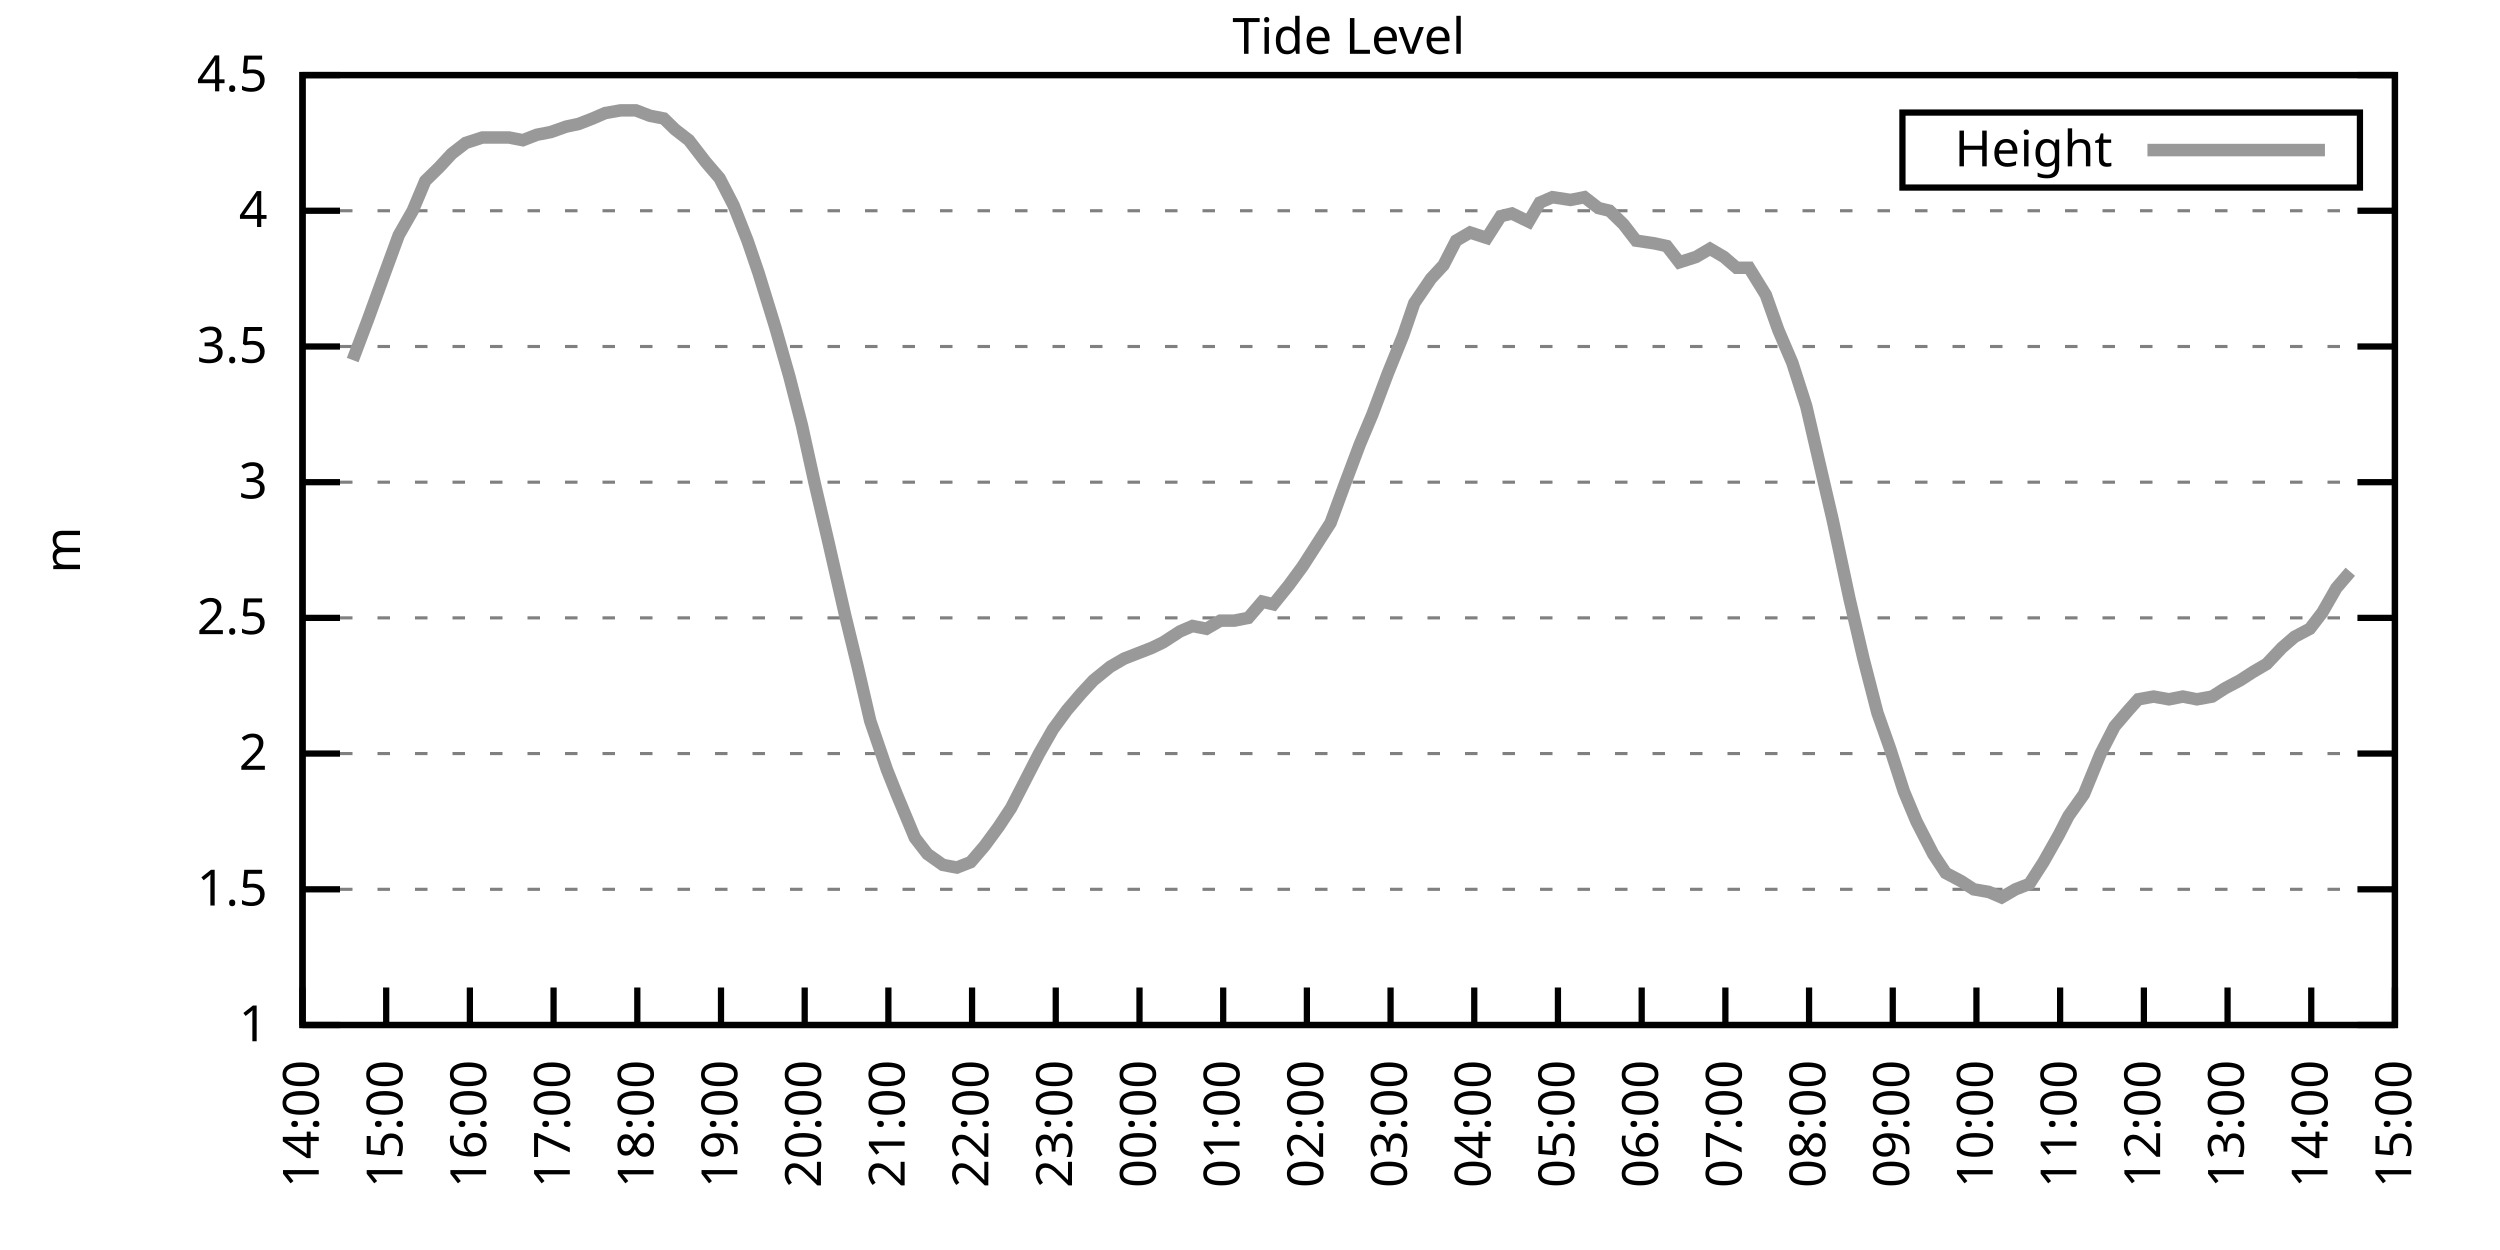
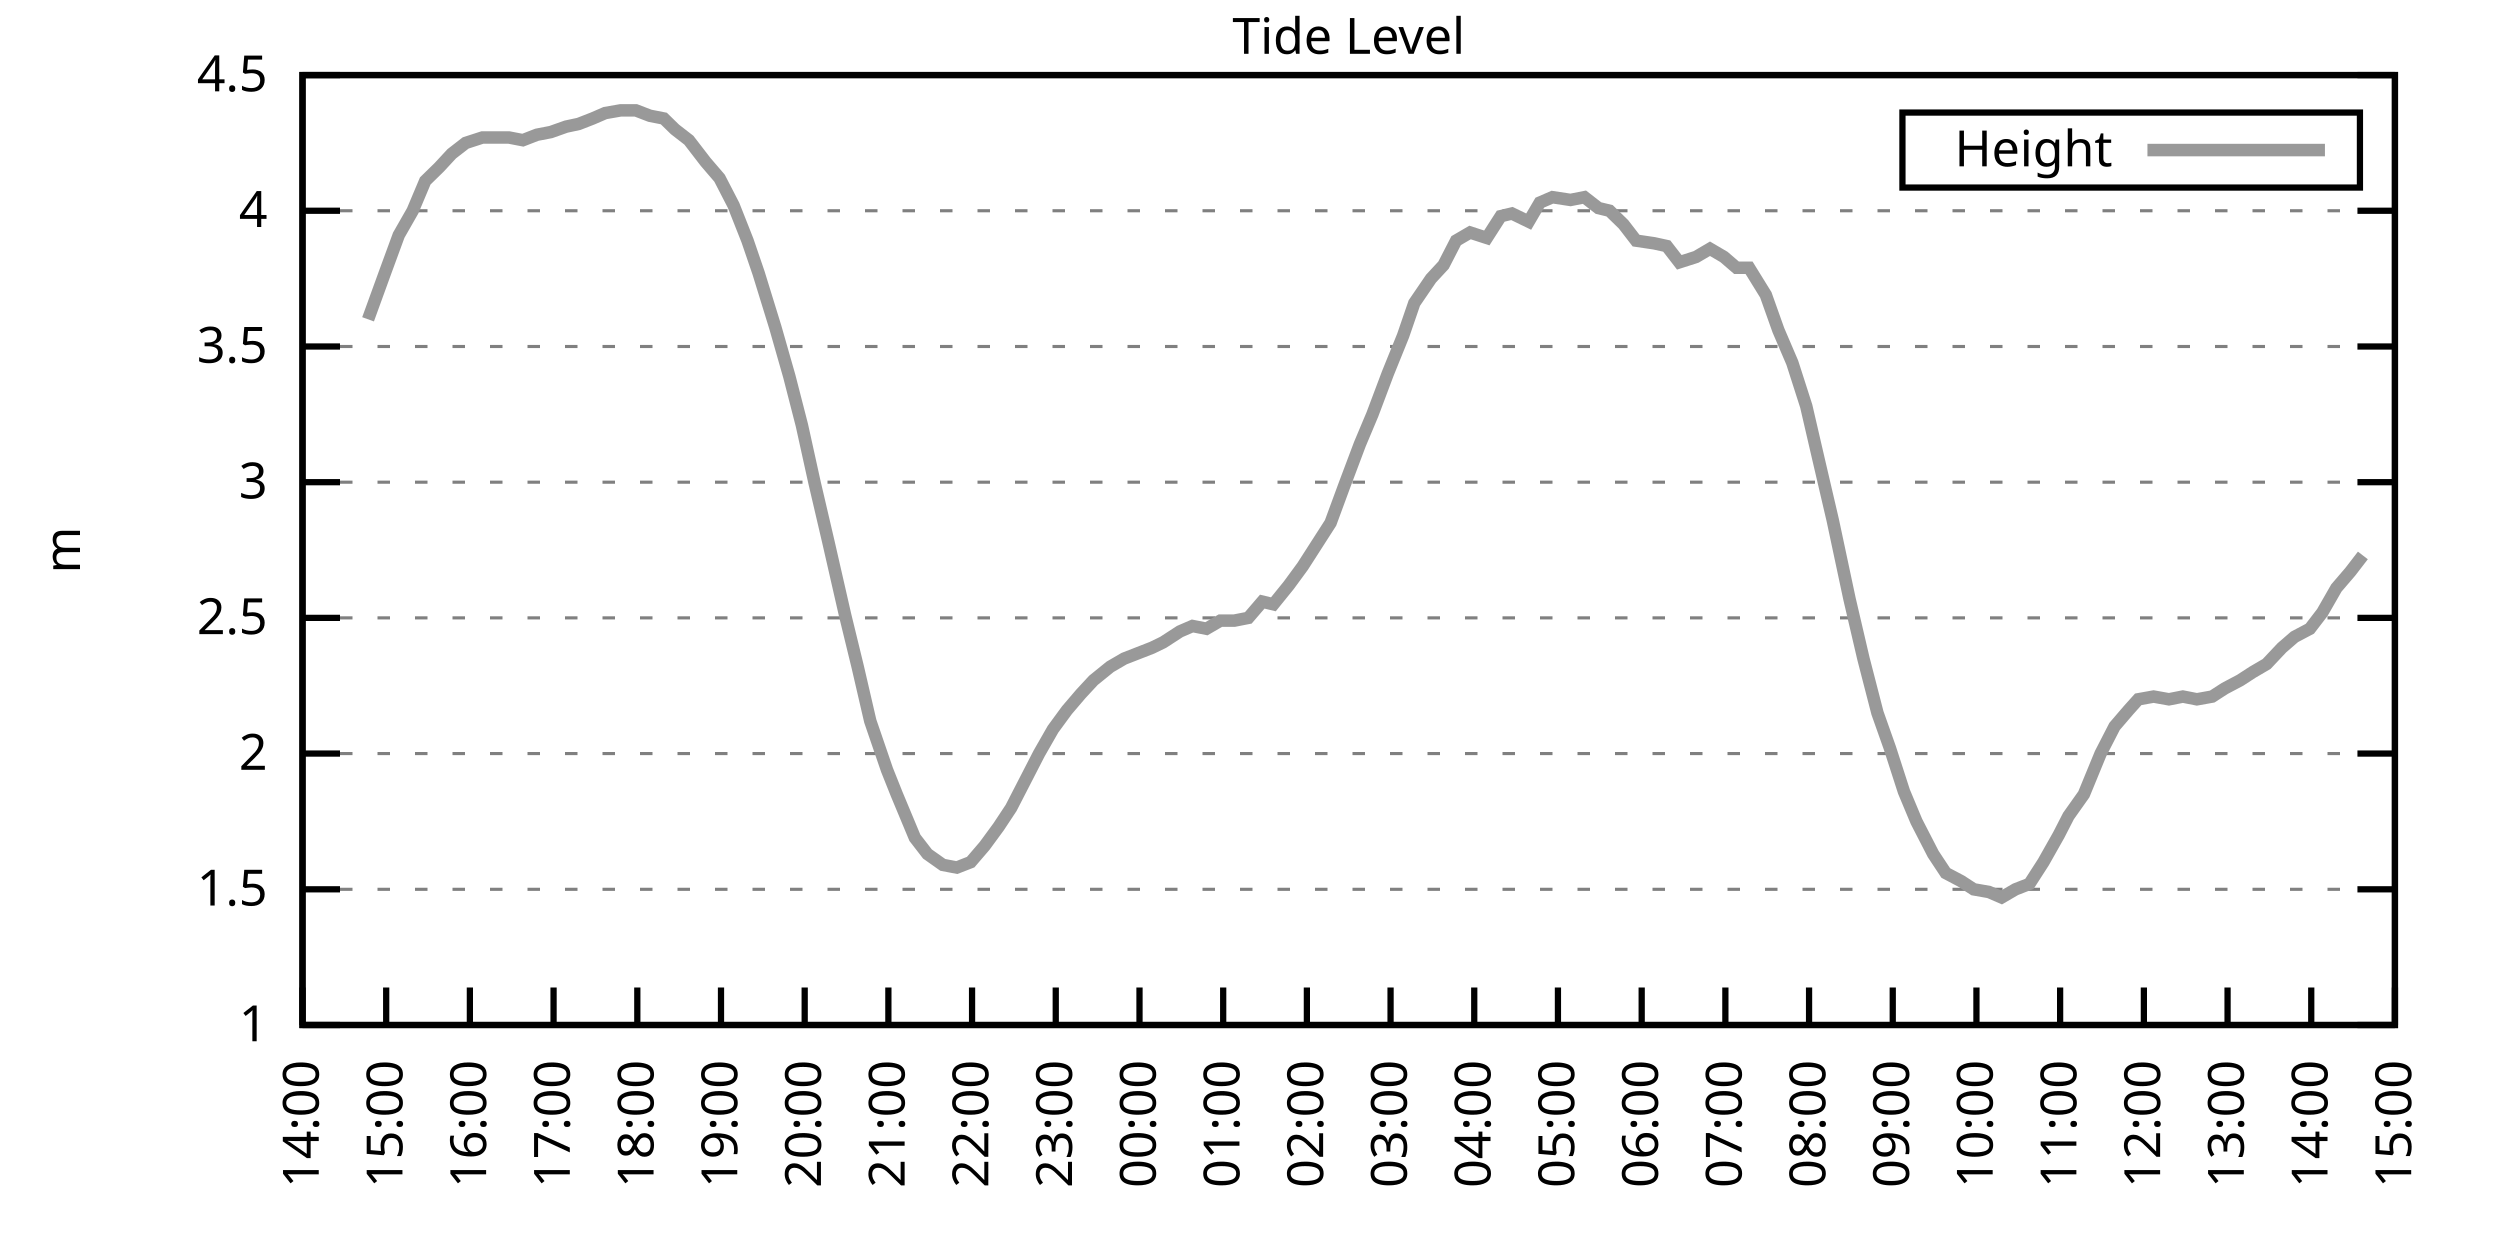
<svg xmlns="http://www.w3.org/2000/svg" xmlns:xlink="http://www.w3.org/1999/xlink" width="400" height="200" viewBox="0 0 400 200">
  <g id="gnuplot_canvas">
    <rect x="0" y="0" width="400" height="200" fill="none" />
    <defs>
      <circle id="gpDot" r="0.5" stroke-width="0.5" stroke="currentColor" />
      <path id="gpPt0" stroke-width="0.333" stroke="currentColor" d="M-1,0 h2 M0,-1 v2" />
      <path id="gpPt1" stroke-width="0.333" stroke="currentColor" d="M-1,-1 L1,1 M1,-1 L-1,1" />
      <path id="gpPt2" stroke-width="0.333" stroke="currentColor" d="M-1,0 L1,0 M0,-1 L0,1 M-1,-1 L1,1 M-1,1 L1,-1" />
      <rect id="gpPt3" stroke-width="0.333" stroke="currentColor" x="-1" y="-1" width="2" height="2" />
      <rect id="gpPt4" stroke-width="0.333" stroke="currentColor" fill="currentColor" x="-1" y="-1" width="2" height="2" />
      <circle id="gpPt5" stroke-width="0.333" stroke="currentColor" cx="0" cy="0" r="1" />
      <use xlink:href="#gpPt5" id="gpPt6" fill="currentColor" stroke="none" />
      <path id="gpPt7" stroke-width="0.333" stroke="currentColor" d="M0,-1.33 L-1.33,0.67 L1.33,0.67 z" />
      <use xlink:href="#gpPt7" id="gpPt8" fill="currentColor" stroke="none" />
      <use xlink:href="#gpPt7" id="gpPt9" stroke="currentColor" transform="rotate(180)" />
      <use xlink:href="#gpPt9" id="gpPt10" fill="currentColor" stroke="none" />
      <use xlink:href="#gpPt3" id="gpPt11" stroke="currentColor" transform="rotate(45)" />
      <use xlink:href="#gpPt11" id="gpPt12" fill="currentColor" stroke="none" />
      <path id="gpPt13" stroke-width="0.333" stroke="currentColor" d="M0,1.330 L1.265,0.411 L0.782,-1.067 L-0.782,-1.076 L-1.265,0.411 z" />
      <use xlink:href="#gpPt13" id="gpPt14" fill="currentColor" stroke="none" />
      <filter id="textbox" filterUnits="objectBoundingBox" x="0" y="0" height="1" width="1">
        <feFlood flood-color="white" flood-opacity="1" result="bgnd" />
        <feComposite in="SourceGraphic" in2="bgnd" operator="atop" />
      </filter>
      <filter id="greybox" filterUnits="objectBoundingBox" x="0" y="0" height="1" width="1">
        <feFlood flood-color="lightgrey" flood-opacity="1" result="grey" />
        <feComposite in="SourceGraphic" in2="grey" operator="atop" />
      </filter>
    </defs>
    <g fill="none" color="white" stroke="currentColor" stroke-width="1.00" stroke-linecap="butt" stroke-linejoin="miter">
</g>
    <g fill="none" color="black" stroke="currentColor" stroke-width="1.00" stroke-linecap="butt" stroke-linejoin="miter">
      <g stroke="none" shape-rendering="crispEdges">
        <polygon fill="rgb(255, 255, 255)" points="48.40,164.00 383.18,164.00 383.18,12.02 48.40,12.02 " />
      </g>
    </g>
    <g fill="none" color="black" stroke="currentColor" stroke-width="1.00" stroke-linecap="butt" stroke-linejoin="miter">
</g>
    <g fill="none" color="black" stroke="black" stroke-width="0.50" stroke-linecap="butt" stroke-linejoin="miter">
</g>
    <g fill="none" color="gray" stroke="currentColor" stroke-width="0.50" stroke-linecap="butt" stroke-linejoin="miter">
      <path stroke="gray" stroke-dasharray="2,4" class="gridline" d="M48.40,164.00 L383.19,164.00  " />
    </g>
    <g fill="none" color="gray" stroke="gray" stroke-width="1.00" stroke-linecap="butt" stroke-linejoin="miter">
</g>
    <g fill="none" color="black" stroke="currentColor" stroke-width="1.00" stroke-linecap="butt" stroke-linejoin="miter">
      <path stroke="black" d="M48.40,164.00 L54.40,164.00 M383.19,164.00 L377.19,164.00  " />
      <g transform="translate(42.80,166.60)" stroke="none" fill="black" font-family="Sans" font-size="8.00" text-anchor="end">
        <text>
          <tspan font-family="Sans"> 1</tspan>
        </text>
      </g>
    </g>
    <g fill="none" color="black" stroke="currentColor" stroke-width="1.00" stroke-linecap="butt" stroke-linejoin="miter">
</g>
    <g fill="none" color="black" stroke="black" stroke-width="0.50" stroke-linecap="butt" stroke-linejoin="miter">
</g>
    <g fill="none" color="gray" stroke="currentColor" stroke-width="0.50" stroke-linecap="butt" stroke-linejoin="miter">
      <path stroke="gray" stroke-dasharray="2,4" class="gridline" d="M48.40,142.29 L383.19,142.29  " />
    </g>
    <g fill="none" color="gray" stroke="gray" stroke-width="1.00" stroke-linecap="butt" stroke-linejoin="miter">
</g>
    <g fill="none" color="black" stroke="currentColor" stroke-width="1.00" stroke-linecap="butt" stroke-linejoin="miter">
      <path stroke="black" d="M48.40,142.29 L54.40,142.29 M383.19,142.29 L377.19,142.29  " />
      <g transform="translate(42.80,144.89)" stroke="none" fill="black" font-family="Sans" font-size="8.00" text-anchor="end">
        <text>
          <tspan font-family="Sans"> 1.5</tspan>
        </text>
      </g>
    </g>
    <g fill="none" color="black" stroke="currentColor" stroke-width="1.00" stroke-linecap="butt" stroke-linejoin="miter">
</g>
    <g fill="none" color="black" stroke="black" stroke-width="0.50" stroke-linecap="butt" stroke-linejoin="miter">
</g>
    <g fill="none" color="gray" stroke="currentColor" stroke-width="0.50" stroke-linecap="butt" stroke-linejoin="miter">
      <path stroke="gray" stroke-dasharray="2,4" class="gridline" d="M48.40,120.57 L383.19,120.57  " />
    </g>
    <g fill="none" color="gray" stroke="gray" stroke-width="1.00" stroke-linecap="butt" stroke-linejoin="miter">
</g>
    <g fill="none" color="black" stroke="currentColor" stroke-width="1.00" stroke-linecap="butt" stroke-linejoin="miter">
      <path stroke="black" d="M48.40,120.57 L54.40,120.57 M383.19,120.57 L377.19,120.57  " />
      <g transform="translate(42.80,123.17)" stroke="none" fill="black" font-family="Sans" font-size="8.00" text-anchor="end">
        <text>
          <tspan font-family="Sans"> 2</tspan>
        </text>
      </g>
    </g>
    <g fill="none" color="black" stroke="currentColor" stroke-width="1.00" stroke-linecap="butt" stroke-linejoin="miter">
</g>
    <g fill="none" color="black" stroke="black" stroke-width="0.50" stroke-linecap="butt" stroke-linejoin="miter">
</g>
    <g fill="none" color="gray" stroke="currentColor" stroke-width="0.50" stroke-linecap="butt" stroke-linejoin="miter">
      <path stroke="gray" stroke-dasharray="2,4" class="gridline" d="M48.40,98.86 L383.19,98.86  " />
    </g>
    <g fill="none" color="gray" stroke="gray" stroke-width="1.00" stroke-linecap="butt" stroke-linejoin="miter">
</g>
    <g fill="none" color="black" stroke="currentColor" stroke-width="1.00" stroke-linecap="butt" stroke-linejoin="miter">
      <path stroke="black" d="M48.40,98.86 L54.40,98.86 M383.19,98.86 L377.19,98.86  " />
      <g transform="translate(42.80,101.46)" stroke="none" fill="black" font-family="Sans" font-size="8.00" text-anchor="end">
        <text>
          <tspan font-family="Sans"> 2.5</tspan>
        </text>
      </g>
    </g>
    <g fill="none" color="black" stroke="currentColor" stroke-width="1.00" stroke-linecap="butt" stroke-linejoin="miter">
</g>
    <g fill="none" color="black" stroke="black" stroke-width="0.50" stroke-linecap="butt" stroke-linejoin="miter">
</g>
    <g fill="none" color="gray" stroke="currentColor" stroke-width="0.50" stroke-linecap="butt" stroke-linejoin="miter">
      <path stroke="gray" stroke-dasharray="2,4" class="gridline" d="M48.40,77.15 L383.19,77.15  " />
    </g>
    <g fill="none" color="gray" stroke="gray" stroke-width="1.00" stroke-linecap="butt" stroke-linejoin="miter">
</g>
    <g fill="none" color="black" stroke="currentColor" stroke-width="1.00" stroke-linecap="butt" stroke-linejoin="miter">
      <path stroke="black" d="M48.40,77.15 L54.40,77.15 M383.19,77.15 L377.19,77.15  " />
      <g transform="translate(42.80,79.75)" stroke="none" fill="black" font-family="Sans" font-size="8.00" text-anchor="end">
        <text>
          <tspan font-family="Sans"> 3</tspan>
        </text>
      </g>
    </g>
    <g fill="none" color="black" stroke="currentColor" stroke-width="1.00" stroke-linecap="butt" stroke-linejoin="miter">
</g>
    <g fill="none" color="black" stroke="black" stroke-width="0.50" stroke-linecap="butt" stroke-linejoin="miter">
</g>
    <g fill="none" color="gray" stroke="currentColor" stroke-width="0.50" stroke-linecap="butt" stroke-linejoin="miter">
      <path stroke="gray" stroke-dasharray="2,4" class="gridline" d="M48.40,55.44 L383.19,55.44  " />
    </g>
    <g fill="none" color="gray" stroke="gray" stroke-width="1.00" stroke-linecap="butt" stroke-linejoin="miter">
</g>
    <g fill="none" color="black" stroke="currentColor" stroke-width="1.00" stroke-linecap="butt" stroke-linejoin="miter">
      <path stroke="black" d="M48.40,55.44 L54.40,55.44 M383.19,55.44 L377.19,55.44  " />
      <g transform="translate(42.80,58.04)" stroke="none" fill="black" font-family="Sans" font-size="8.00" text-anchor="end">
        <text>
          <tspan font-family="Sans"> 3.5</tspan>
        </text>
      </g>
    </g>
    <g fill="none" color="black" stroke="currentColor" stroke-width="1.00" stroke-linecap="butt" stroke-linejoin="miter">
</g>
    <g fill="none" color="black" stroke="black" stroke-width="0.50" stroke-linecap="butt" stroke-linejoin="miter">
</g>
    <g fill="none" color="gray" stroke="currentColor" stroke-width="0.50" stroke-linecap="butt" stroke-linejoin="miter">
      <path stroke="gray" stroke-dasharray="2,4" class="gridline" d="M48.40,33.72 L383.19,33.72  " />
    </g>
    <g fill="none" color="gray" stroke="gray" stroke-width="1.00" stroke-linecap="butt" stroke-linejoin="miter">
</g>
    <g fill="none" color="black" stroke="currentColor" stroke-width="1.00" stroke-linecap="butt" stroke-linejoin="miter">
      <path stroke="black" d="M48.40,33.72 L54.40,33.72 M383.19,33.72 L377.19,33.72  " />
      <g transform="translate(42.80,36.32)" stroke="none" fill="black" font-family="Sans" font-size="8.00" text-anchor="end">
        <text>
          <tspan font-family="Sans"> 4</tspan>
        </text>
      </g>
    </g>
    <g fill="none" color="black" stroke="currentColor" stroke-width="1.00" stroke-linecap="butt" stroke-linejoin="miter">
</g>
    <g fill="none" color="black" stroke="black" stroke-width="0.50" stroke-linecap="butt" stroke-linejoin="miter">
</g>
    <g fill="none" color="gray" stroke="currentColor" stroke-width="0.50" stroke-linecap="butt" stroke-linejoin="miter">
      <path stroke="gray" stroke-dasharray="2,4" class="gridline" d="M48.40,12.01 L383.19,12.01  " />
    </g>
    <g fill="none" color="gray" stroke="gray" stroke-width="1.00" stroke-linecap="butt" stroke-linejoin="miter">
</g>
    <g fill="none" color="black" stroke="currentColor" stroke-width="1.00" stroke-linecap="butt" stroke-linejoin="miter">
      <path stroke="black" d="M48.40,12.01 L54.40,12.01 M383.19,12.01 L377.19,12.01  " />
      <g transform="translate(42.80,14.61)" stroke="none" fill="black" font-family="Sans" font-size="8.00" text-anchor="end">
        <text>
          <tspan font-family="Sans"> 4.5</tspan>
        </text>
      </g>
    </g>
    <g fill="none" color="black" stroke="currentColor" stroke-width="1.00" stroke-linecap="butt" stroke-linejoin="miter">
      <path stroke="black" d="M48.40,164.00 L48.40,158.00  " />
      <g transform="translate(51.00,169.60) rotate(270.00)" stroke="none" fill="black" font-family="Sans" font-size="8.00" text-anchor="end">
        <text>
          <tspan font-family="Sans">14:00</tspan>
        </text>
      </g>
    </g>
    <g fill="none" color="black" stroke="currentColor" stroke-width="1.00" stroke-linecap="butt" stroke-linejoin="miter">
      <path stroke="black" d="M61.79,164.00 L61.79,158.00  " />
      <g transform="translate(64.39,169.60) rotate(270.00)" stroke="none" fill="black" font-family="Sans" font-size="8.00" text-anchor="end">
        <text>
          <tspan font-family="Sans">15:00</tspan>
        </text>
      </g>
    </g>
    <g fill="none" color="black" stroke="currentColor" stroke-width="1.00" stroke-linecap="butt" stroke-linejoin="miter">
      <path stroke="black" d="M75.18,164.00 L75.18,158.00  " />
      <g transform="translate(77.78,169.60) rotate(270.00)" stroke="none" fill="black" font-family="Sans" font-size="8.00" text-anchor="end">
        <text>
          <tspan font-family="Sans">16:00</tspan>
        </text>
      </g>
    </g>
    <g fill="none" color="black" stroke="currentColor" stroke-width="1.00" stroke-linecap="butt" stroke-linejoin="miter">
      <path stroke="black" d="M88.57,164.00 L88.57,158.00  " />
      <g transform="translate(91.17,169.60) rotate(270.00)" stroke="none" fill="black" font-family="Sans" font-size="8.00" text-anchor="end">
        <text>
          <tspan font-family="Sans">17:00</tspan>
        </text>
      </g>
    </g>
    <g fill="none" color="black" stroke="currentColor" stroke-width="1.00" stroke-linecap="butt" stroke-linejoin="miter">
      <path stroke="black" d="M101.97,164.00 L101.97,158.00  " />
      <g transform="translate(104.57,169.60) rotate(270.00)" stroke="none" fill="black" font-family="Sans" font-size="8.00" text-anchor="end">
        <text>
          <tspan font-family="Sans">18:00</tspan>
        </text>
      </g>
    </g>
    <g fill="none" color="black" stroke="currentColor" stroke-width="1.00" stroke-linecap="butt" stroke-linejoin="miter">
      <path stroke="black" d="M115.36,164.00 L115.36,158.00  " />
      <g transform="translate(117.96,169.60) rotate(270.00)" stroke="none" fill="black" font-family="Sans" font-size="8.00" text-anchor="end">
        <text>
          <tspan font-family="Sans">19:00</tspan>
        </text>
      </g>
    </g>
    <g fill="none" color="black" stroke="currentColor" stroke-width="1.00" stroke-linecap="butt" stroke-linejoin="miter">
      <path stroke="black" d="M128.75,164.00 L128.75,158.00  " />
      <g transform="translate(131.35,169.60) rotate(270.00)" stroke="none" fill="black" font-family="Sans" font-size="8.00" text-anchor="end">
        <text>
          <tspan font-family="Sans">20:00</tspan>
        </text>
      </g>
    </g>
    <g fill="none" color="black" stroke="currentColor" stroke-width="1.00" stroke-linecap="butt" stroke-linejoin="miter">
      <path stroke="black" d="M142.14,164.00 L142.14,158.00  " />
      <g transform="translate(144.74,169.60) rotate(270.00)" stroke="none" fill="black" font-family="Sans" font-size="8.00" text-anchor="end">
        <text>
          <tspan font-family="Sans">21:00</tspan>
        </text>
      </g>
    </g>
    <g fill="none" color="black" stroke="currentColor" stroke-width="1.00" stroke-linecap="butt" stroke-linejoin="miter">
      <path stroke="black" d="M155.53,164.00 L155.53,158.00  " />
      <g transform="translate(158.13,169.60) rotate(270.00)" stroke="none" fill="black" font-family="Sans" font-size="8.00" text-anchor="end">
        <text>
          <tspan font-family="Sans">22:00</tspan>
        </text>
      </g>
    </g>
    <g fill="none" color="black" stroke="currentColor" stroke-width="1.00" stroke-linecap="butt" stroke-linejoin="miter">
      <path stroke="black" d="M168.92,164.00 L168.92,158.00  " />
      <g transform="translate(171.52,169.60) rotate(270.00)" stroke="none" fill="black" font-family="Sans" font-size="8.00" text-anchor="end">
        <text>
          <tspan font-family="Sans">23:00</tspan>
        </text>
      </g>
    </g>
    <g fill="none" color="black" stroke="currentColor" stroke-width="1.00" stroke-linecap="butt" stroke-linejoin="miter">
      <path stroke="black" d="M182.32,164.00 L182.32,158.00  " />
      <g transform="translate(184.92,169.60) rotate(270.00)" stroke="none" fill="black" font-family="Sans" font-size="8.00" text-anchor="end">
        <text>
          <tspan font-family="Sans">00:00</tspan>
        </text>
      </g>
    </g>
    <g fill="none" color="black" stroke="currentColor" stroke-width="1.00" stroke-linecap="butt" stroke-linejoin="miter">
      <path stroke="black" d="M195.71,164.00 L195.71,158.00  " />
      <g transform="translate(198.31,169.60) rotate(270.00)" stroke="none" fill="black" font-family="Sans" font-size="8.00" text-anchor="end">
        <text>
          <tspan font-family="Sans">01:00</tspan>
        </text>
      </g>
    </g>
    <g fill="none" color="black" stroke="currentColor" stroke-width="1.00" stroke-linecap="butt" stroke-linejoin="miter">
      <path stroke="black" d="M209.10,164.00 L209.10,158.00  " />
      <g transform="translate(211.70,169.60) rotate(270.00)" stroke="none" fill="black" font-family="Sans" font-size="8.00" text-anchor="end">
        <text>
          <tspan font-family="Sans">02:00</tspan>
        </text>
      </g>
    </g>
    <g fill="none" color="black" stroke="currentColor" stroke-width="1.00" stroke-linecap="butt" stroke-linejoin="miter">
      <path stroke="black" d="M222.49,164.00 L222.49,158.00  " />
      <g transform="translate(225.09,169.60) rotate(270.00)" stroke="none" fill="black" font-family="Sans" font-size="8.00" text-anchor="end">
        <text>
          <tspan font-family="Sans">03:00</tspan>
        </text>
      </g>
    </g>
    <g fill="none" color="black" stroke="currentColor" stroke-width="1.00" stroke-linecap="butt" stroke-linejoin="miter">
      <path stroke="black" d="M235.88,164.00 L235.88,158.00  " />
      <g transform="translate(238.48,169.60) rotate(270.00)" stroke="none" fill="black" font-family="Sans" font-size="8.00" text-anchor="end">
        <text>
          <tspan font-family="Sans">04:00</tspan>
        </text>
      </g>
    </g>
    <g fill="none" color="black" stroke="currentColor" stroke-width="1.00" stroke-linecap="butt" stroke-linejoin="miter">
      <path stroke="black" d="M249.27,164.00 L249.27,158.00  " />
      <g transform="translate(251.87,169.60) rotate(270.00)" stroke="none" fill="black" font-family="Sans" font-size="8.00" text-anchor="end">
        <text>
          <tspan font-family="Sans">05:00</tspan>
        </text>
      </g>
    </g>
    <g fill="none" color="black" stroke="currentColor" stroke-width="1.00" stroke-linecap="butt" stroke-linejoin="miter">
      <path stroke="black" d="M262.67,164.00 L262.67,158.00  " />
      <g transform="translate(265.27,169.60) rotate(270.00)" stroke="none" fill="black" font-family="Sans" font-size="8.00" text-anchor="end">
        <text>
          <tspan font-family="Sans">06:00</tspan>
        </text>
      </g>
    </g>
    <g fill="none" color="black" stroke="currentColor" stroke-width="1.00" stroke-linecap="butt" stroke-linejoin="miter">
      <path stroke="black" d="M276.06,164.00 L276.06,158.00  " />
      <g transform="translate(278.66,169.60) rotate(270.00)" stroke="none" fill="black" font-family="Sans" font-size="8.00" text-anchor="end">
        <text>
          <tspan font-family="Sans">07:00</tspan>
        </text>
      </g>
    </g>
    <g fill="none" color="black" stroke="currentColor" stroke-width="1.00" stroke-linecap="butt" stroke-linejoin="miter">
      <path stroke="black" d="M289.45,164.00 L289.45,158.00  " />
      <g transform="translate(292.05,169.60) rotate(270.00)" stroke="none" fill="black" font-family="Sans" font-size="8.00" text-anchor="end">
        <text>
          <tspan font-family="Sans">08:00</tspan>
        </text>
      </g>
    </g>
    <g fill="none" color="black" stroke="currentColor" stroke-width="1.00" stroke-linecap="butt" stroke-linejoin="miter">
      <path stroke="black" d="M302.84,164.00 L302.84,158.00  " />
      <g transform="translate(305.44,169.60) rotate(270.00)" stroke="none" fill="black" font-family="Sans" font-size="8.00" text-anchor="end">
        <text>
          <tspan font-family="Sans">09:00</tspan>
        </text>
      </g>
    </g>
    <g fill="none" color="black" stroke="currentColor" stroke-width="1.00" stroke-linecap="butt" stroke-linejoin="miter">
      <path stroke="black" d="M316.23,164.00 L316.23,158.00  " />
      <g transform="translate(318.83,169.60) rotate(270.00)" stroke="none" fill="black" font-family="Sans" font-size="8.00" text-anchor="end">
        <text>
          <tspan font-family="Sans">10:00</tspan>
        </text>
      </g>
    </g>
    <g fill="none" color="black" stroke="currentColor" stroke-width="1.00" stroke-linecap="butt" stroke-linejoin="miter">
      <path stroke="black" d="M329.62,164.00 L329.62,158.00  " />
      <g transform="translate(332.22,169.60) rotate(270.00)" stroke="none" fill="black" font-family="Sans" font-size="8.00" text-anchor="end">
        <text>
          <tspan font-family="Sans">11:00</tspan>
        </text>
      </g>
    </g>
    <g fill="none" color="black" stroke="currentColor" stroke-width="1.00" stroke-linecap="butt" stroke-linejoin="miter">
      <path stroke="black" d="M343.02,164.00 L343.02,158.00  " />
      <g transform="translate(345.62,169.60) rotate(270.00)" stroke="none" fill="black" font-family="Sans" font-size="8.00" text-anchor="end">
        <text>
          <tspan font-family="Sans">12:00</tspan>
        </text>
      </g>
    </g>
    <g fill="none" color="black" stroke="currentColor" stroke-width="1.00" stroke-linecap="butt" stroke-linejoin="miter">
      <path stroke="black" d="M356.41,164.00 L356.41,158.00  " />
      <g transform="translate(359.01,169.60) rotate(270.00)" stroke="none" fill="black" font-family="Sans" font-size="8.00" text-anchor="end">
        <text>
          <tspan font-family="Sans">13:00</tspan>
        </text>
      </g>
    </g>
    <g fill="none" color="black" stroke="currentColor" stroke-width="1.00" stroke-linecap="butt" stroke-linejoin="miter">
      <path stroke="black" d="M369.80,164.00 L369.80,158.00  " />
      <g transform="translate(372.40,169.60) rotate(270.00)" stroke="none" fill="black" font-family="Sans" font-size="8.00" text-anchor="end">
        <text>
          <tspan font-family="Sans">14:00</tspan>
        </text>
      </g>
    </g>
    <g fill="none" color="black" stroke="currentColor" stroke-width="1.00" stroke-linecap="butt" stroke-linejoin="miter">
      <path stroke="black" d="M383.19,164.00 L383.19,158.00  " />
      <g transform="translate(385.79,169.60) rotate(270.00)" stroke="none" fill="black" font-family="Sans" font-size="8.00" text-anchor="end">
        <text>
          <tspan font-family="Sans">15:00</tspan>
        </text>
      </g>
    </g>
    <g fill="none" color="black" stroke="currentColor" stroke-width="1.00" stroke-linecap="butt" stroke-linejoin="miter">
</g>
    <g fill="none" color="black" stroke="currentColor" stroke-width="1.00" stroke-linecap="butt" stroke-linejoin="miter">
      <path stroke="black" d="M48.40,12.01 L48.40,164.00 L383.19,164.00 L383.19,12.01 L48.40,12.01 Z  " />
    </g>
    <g fill="none" color="black" stroke="currentColor" stroke-width="1.00" stroke-linecap="butt" stroke-linejoin="miter">
</g>
    <g fill="none" color="black" stroke="currentColor" stroke-width="1.00" stroke-linecap="butt" stroke-linejoin="miter">
      <path stroke="black" d="M304.39,30.01 L304.39,18.01 L377.59,18.01 L377.59,30.01 L304.39,30.01 Z  " />
    </g>
    <g id="Tide_level_plot_1">
      <g fill="none" color="white" stroke="black" stroke-width="2.00" stroke-linecap="butt" stroke-linejoin="miter">
</g>
      <g fill="none" color="black" stroke="currentColor" stroke-width="2.00" stroke-linecap="butt" stroke-linejoin="miter">
        <g transform="translate(337.99,26.61)" stroke="none" fill="black" font-family="Sans" font-size="8.00" text-anchor="end">
          <text>
            <tspan font-family="Sans">Height</tspan>
          </text>
        </g>
      </g>
      <g fill="none" color="black" stroke="currentColor" stroke-width="2.00" stroke-linecap="butt" stroke-linejoin="miter">
-         <path stroke="rgb(153, 153, 153)" d="M343.59,24.01 L371.99,24.01 M56.43,57.61 L58.89,51.09 L61.57,43.71 L63.80,37.63 L66.03,33.72 L68.04,28.95   L70.27,26.77 L72.28,24.60 L74.51,22.87 L77.19,22.00 L79.42,22.00 L81.43,22.00 L83.66,22.43 L85.90,21.56   L88.13,21.13 L90.58,20.26 L92.59,19.83 L94.82,18.96 L96.83,18.09 L99.29,17.66 L101.74,17.66 L103.98,18.52   L106.21,18.96 L107.99,20.70 L110.22,22.43 L112.90,25.91 L115.13,28.51 L117.37,32.85 L119.60,38.50 L121.38,43.71   L124.06,52.40 L126.29,60.21 L128.30,68.03 L130.31,77.15 L132.54,86.70 L135.22,98.43 L137.23,106.68 L139.24,115.36   L141.92,123.18 L143.48,127.09 L146.38,134.04 L148.39,136.64 L150.85,138.38 L153.08,138.81 L155.31,137.94 L157.54,135.34   L159.77,132.30 L161.78,129.26 L164.24,124.48 L166.25,120.57 L168.48,116.67 L170.71,113.63 L172.94,111.02 L174.95,108.85   L177.63,106.68 L179.86,105.38 L182.09,104.51 L184.32,103.64 L186.11,102.77 L188.79,101.03 L190.80,100.16 L193.03,100.60   L195.26,99.30 L197.49,99.30 L199.73,98.86 L201.96,96.26 L203.74,96.69 L206.20,93.65 L208.43,90.61 L212.89,83.66   L215.13,77.58 L217.58,71.07 L219.59,66.29 L222.04,59.78 L224.50,53.70 L226.29,48.49 L228.96,44.58 L230.97,42.41   L232.98,38.50 L235.21,37.20 L237.89,38.07 L240.12,34.59 L241.91,34.16 L244.59,35.46 L246.37,32.42 L248.38,31.55   L251.28,31.99 L253.51,31.55 L255.75,33.29 L257.53,33.72 L259.76,35.89 L261.77,38.50 L264.67,38.93 L266.68,39.37   L268.69,41.97 L271.37,41.11 L273.60,39.80 L275.83,41.11 L277.84,42.84 L279.85,42.84 L282.53,47.18 L284.54,52.83   L286.77,58.04 L289.00,64.99 L291.01,73.67 L293.24,83.23 L295.92,95.82 L298.15,105.38 L300.39,114.06 L302.39,119.71   L304.63,126.65 L306.63,131.43 L309.31,136.64 L311.32,139.68 L313.78,140.98 L315.79,142.29 L318.24,142.72 L320.25,143.59   L322.48,142.29 L324.71,141.42 L326.95,137.94 L329.40,133.60 L330.96,130.56 L333.42,127.09 L336.10,120.57 L338.33,116.23   L340.56,113.63 L342.12,111.89 L344.58,111.45 L347.03,111.89 L349.26,111.45 L351.50,111.89 L353.95,111.45 L355.96,110.15   L358.42,108.85 L360.42,107.55 L362.66,106.24 L365.11,103.64 L367.12,101.90 L369.58,100.60 L371.58,97.99 L373.82,94.08   L376.05,91.48  " />
+         <path stroke="rgb(153, 153, 153)" d="M343.59,24.01 L371.99,24.01 M58.89,51.09 L61.57,43.71 L63.80,37.63 L66.03,33.72 L68.04,28.95 L70.27,26.77   L72.28,24.60 L74.51,22.87 L77.19,22.00 L79.42,22.00 L81.43,22.00 L83.66,22.43 L85.90,21.56 L88.13,21.13   L90.58,20.26 L92.59,19.83 L94.82,18.96 L96.83,18.09 L99.29,17.66 L101.74,17.66 L103.98,18.52 L106.21,18.96   L107.99,20.70 L110.22,22.43 L112.90,25.91 L115.13,28.51 L117.37,32.85 L119.60,38.50 L121.38,43.71 L124.06,52.40   L126.29,60.21 L128.30,68.03 L130.31,77.15 L132.54,86.70 L135.22,98.43 L137.23,106.68 L139.24,115.36 L141.92,123.18   L143.48,127.09 L146.38,134.04 L148.39,136.64 L150.85,138.38 L153.08,138.81 L155.31,137.94 L157.54,135.34 L159.77,132.30   L161.78,129.26 L164.24,124.48 L166.25,120.57 L168.48,116.67 L170.71,113.63 L172.94,111.02 L174.95,108.85 L177.63,106.68   L179.86,105.38 L182.09,104.51 L184.32,103.64 L186.11,102.77 L188.79,101.03 L190.80,100.16 L193.03,100.60 L195.26,99.30   L197.49,99.30 L199.73,98.86 L201.96,96.26 L203.74,96.69 L206.20,93.65 L208.43,90.61 L212.89,83.66 L215.13,77.58   L217.58,71.07 L219.59,66.29 L222.04,59.78 L224.50,53.70 L226.29,48.49 L228.96,44.58 L230.97,42.41 L232.98,38.50   L235.21,37.20 L237.89,38.07 L240.12,34.59 L241.91,34.16 L244.59,35.46 L246.37,32.42 L248.38,31.55 L251.28,31.99   L253.51,31.55 L255.75,33.29 L257.53,33.72 L259.76,35.89 L261.77,38.50 L264.67,38.93 L266.68,39.37 L268.69,41.97   L271.37,41.11 L273.60,39.80 L275.83,41.11 L277.84,42.84 L279.85,42.84 L282.53,47.18 L284.54,52.83 L286.77,58.04   L289.00,64.99 L291.01,73.67 L293.24,83.23 L295.92,95.82 L298.15,105.38 L300.39,114.06 L302.39,119.71 L304.63,126.65   L306.63,131.43 L309.31,136.64 L311.32,139.68 L313.78,140.98 L315.79,142.29 L318.24,142.72 L320.25,143.59 L322.48,142.29   L324.71,141.42 L326.95,137.94 L329.40,133.60 L330.96,130.56 L333.42,127.09 L336.10,120.57 L338.33,116.23 L340.56,113.63   L342.12,111.89 L344.58,111.45 L347.03,111.89 L349.26,111.45 L351.50,111.89 L353.95,111.45 L355.96,110.15 L358.42,108.85   L360.42,107.55 L362.66,106.24 L365.11,103.64 L367.12,101.90 L369.58,100.60 L371.58,97.99 L373.82,94.08 L376.05,91.48   L378.06,88.87  " />
      </g>
    </g>
    <g fill="none" color="black" stroke="currentColor" stroke-width="2.00" stroke-linecap="butt" stroke-linejoin="miter">
</g>
    <g fill="none" color="black" stroke="black" stroke-width="1.00" stroke-linecap="butt" stroke-linejoin="miter">
</g>
    <g fill="none" color="black" stroke="currentColor" stroke-width="1.00" stroke-linecap="butt" stroke-linejoin="miter">
      <path stroke="black" d="M48.40,12.01 L48.40,164.00 L383.19,164.00 L383.19,12.01 L48.40,12.01 Z  " />
      <g transform="translate(12.80,88.01) rotate(270.00)" stroke="none" fill="black" font-family="Sans" font-size="8.00" text-anchor="middle">
        <text>
          <tspan font-family="Sans">m</tspan>
        </text>
      </g>
    </g>
    <g fill="none" color="black" stroke="currentColor" stroke-width="1.00" stroke-linecap="butt" stroke-linejoin="miter">
</g>
    <g fill="none" color="black" stroke="currentColor" stroke-width="1.00" stroke-linecap="butt" stroke-linejoin="miter">
      <g transform="translate(215.79,8.61)" stroke="none" fill="black" font-family="Sans" font-size="8.00" text-anchor="middle">
        <text>
          <tspan font-family="Sans">Tide Level</tspan>
        </text>
      </g>
    </g>
    <g fill="none" color="black" stroke="currentColor" stroke-width="1.00" stroke-linecap="butt" stroke-linejoin="miter">
</g>
  </g>
</svg>
